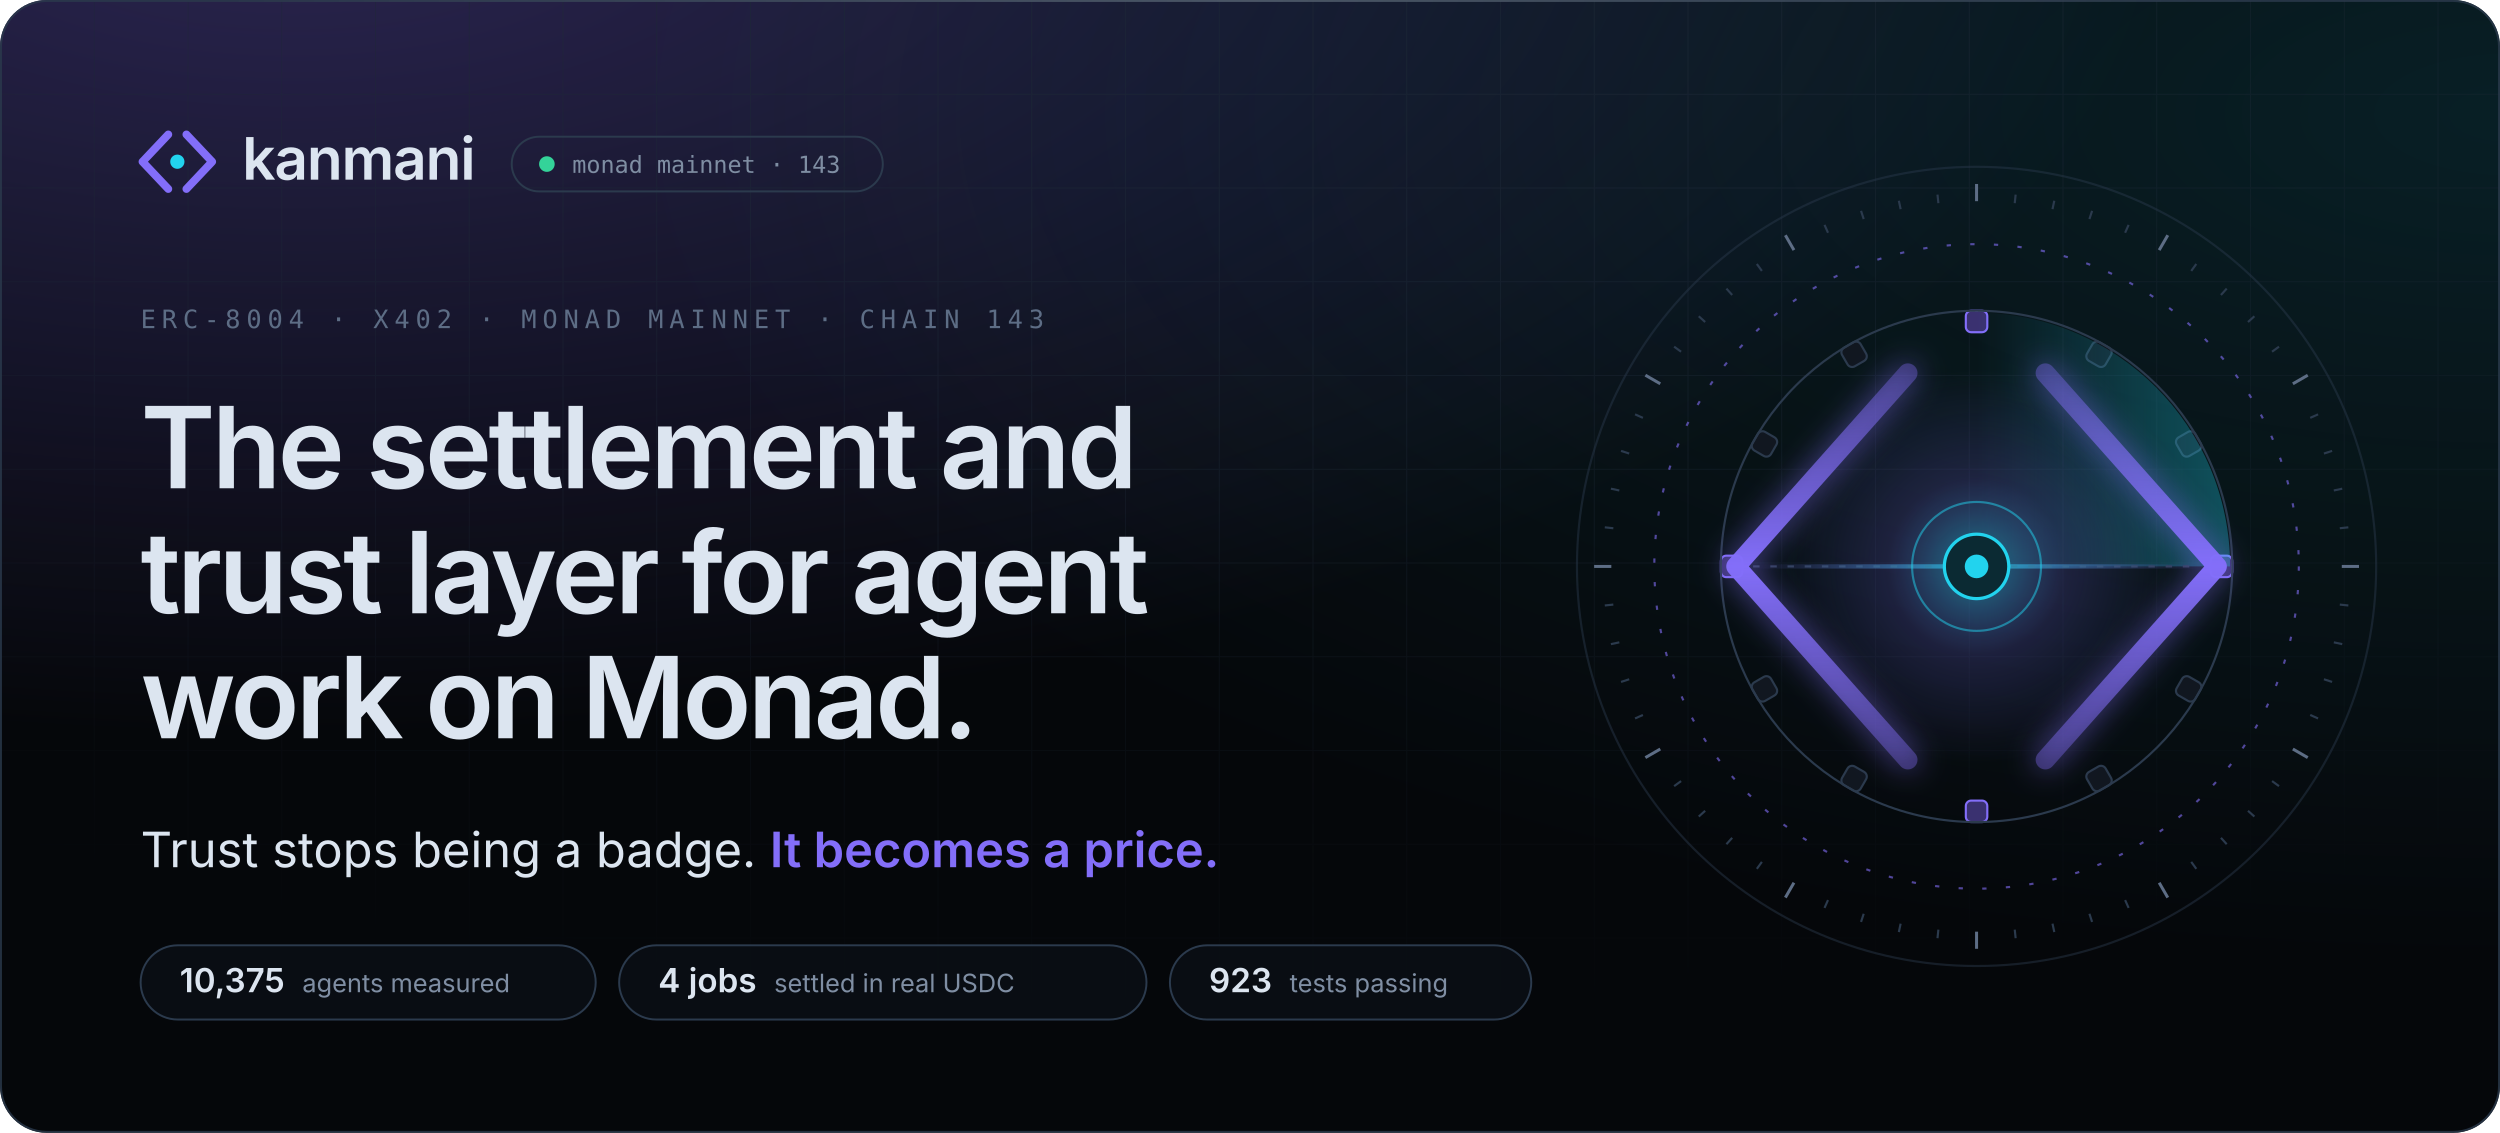
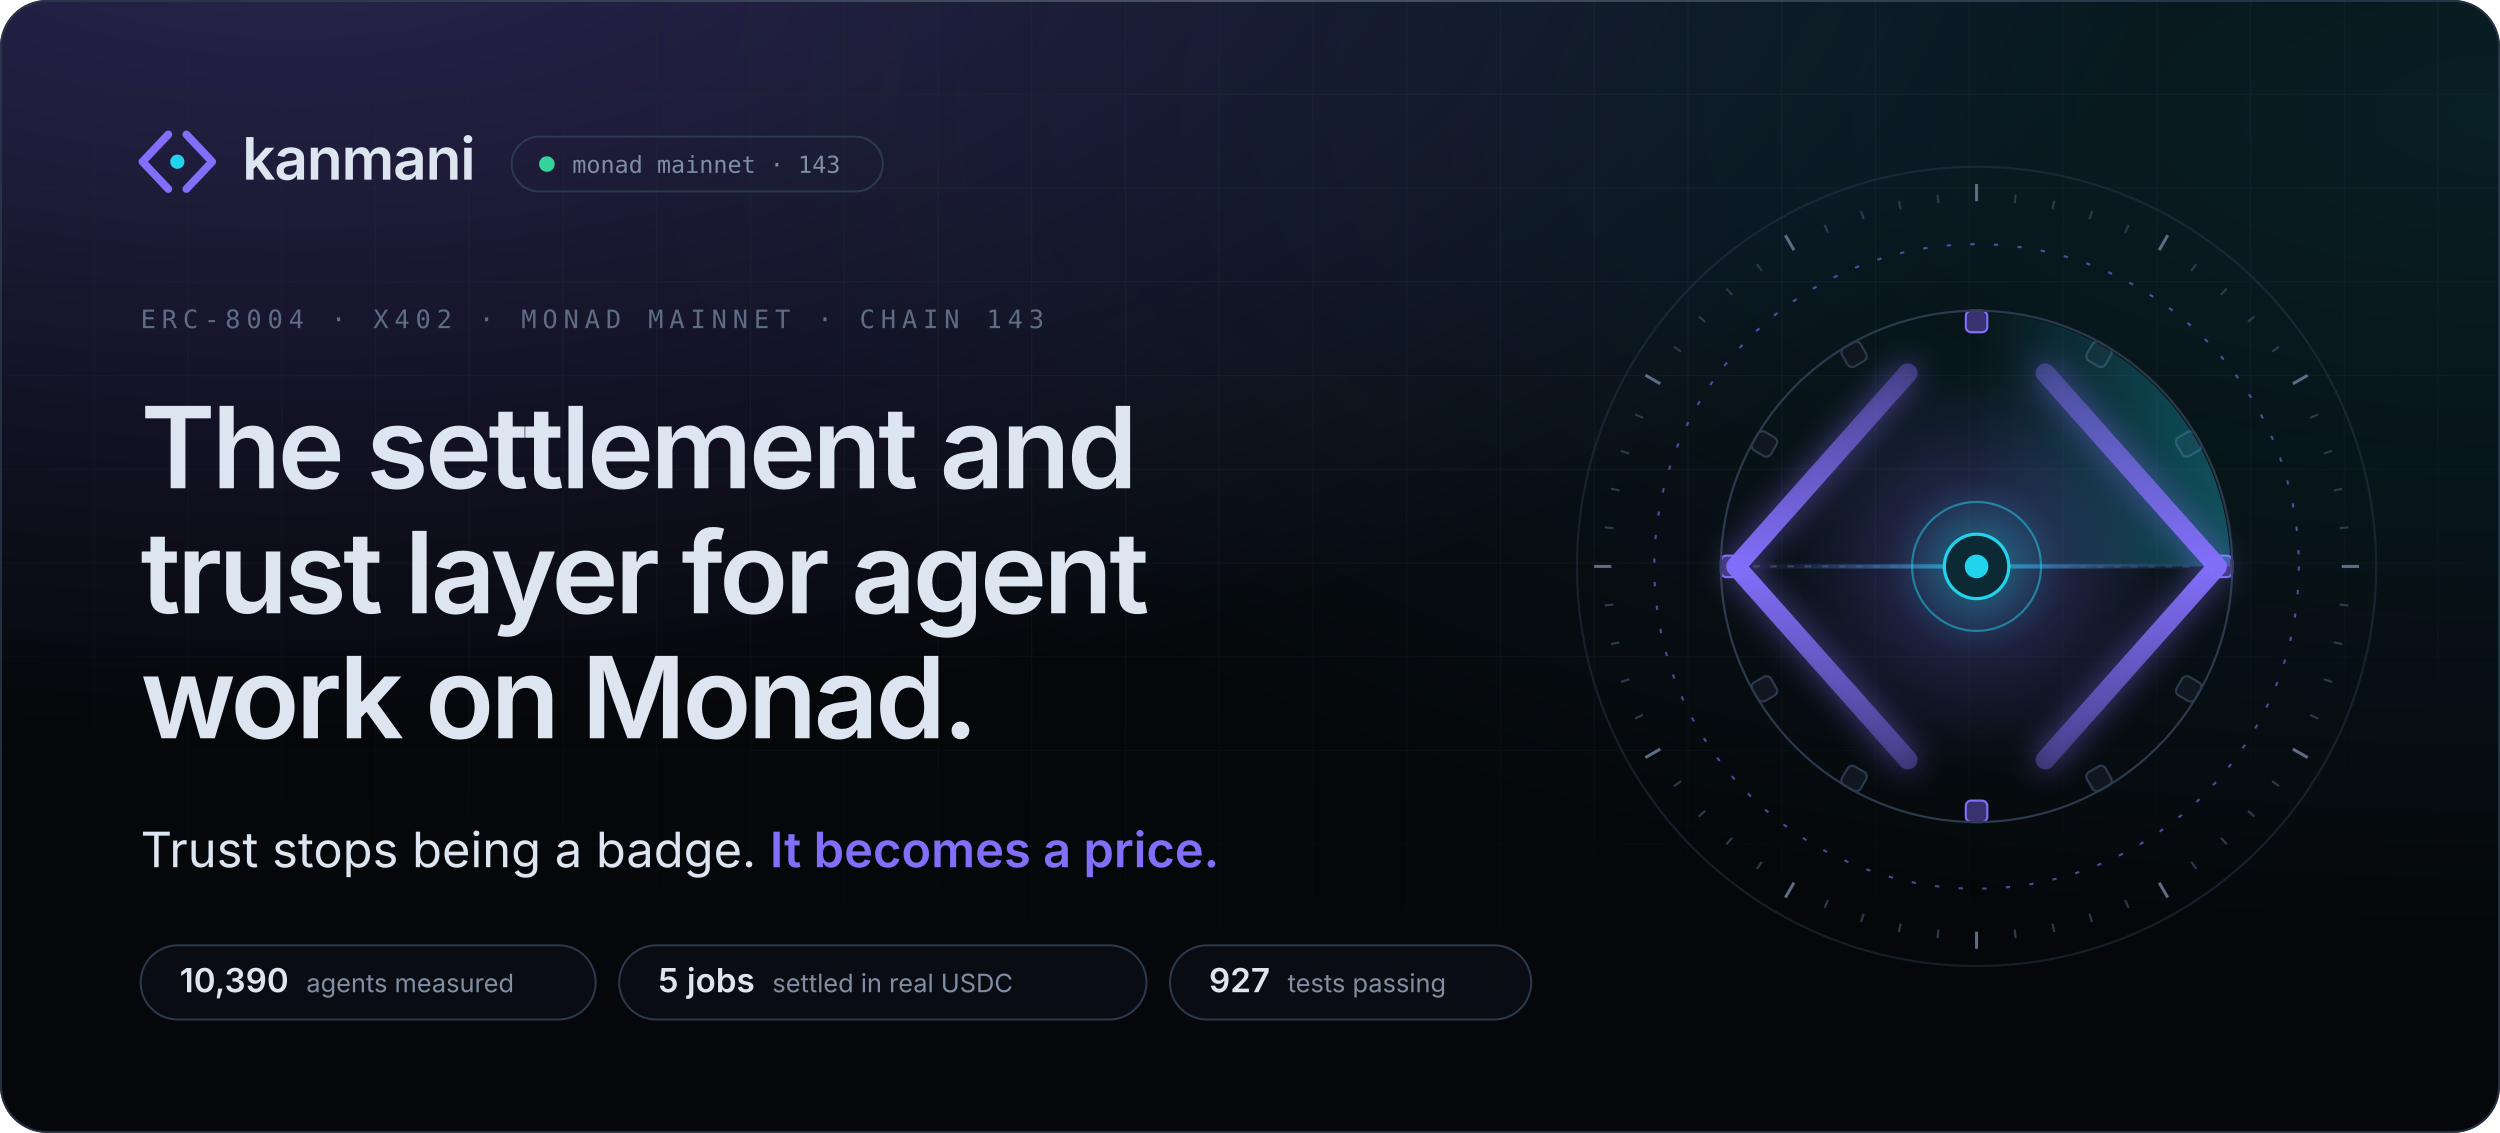
<svg xmlns="http://www.w3.org/2000/svg" width="1280" height="580" viewBox="0 0 1280 580" role="img" aria-label="Kanmani: the settlement and trust layer for agent work on Monad. Trust stops being a badge. It becomes a price.">
  <style>
.sans{font-family:'Space Grotesk','Inter',-apple-system,BlinkMacSystemFont,'Segoe UI',Helvetica,Arial,sans-serif}
.body{font-family:'Inter',-apple-system,BlinkMacSystemFont,'Segoe UI',Helvetica,Arial,sans-serif}
.mono{font-family:'JetBrains Mono',ui-monospace,SFMono-Regular,Menlo,Consolas,monospace}
.in{animation:in .9s cubic-bezier(.16,1,.3,1) backwards;animation-delay:var(--d,0s)}
@keyframes in{from{opacity:0;transform:translateY(10px)}}
@keyframes spin{to{transform:rotate(360deg)}}

.mk path,.mk circle{transform-box:fill-box;transform-origin:center}
.mk-l{animation:mkl 1s cubic-bezier(.16,1,.3,1) .15s backwards}
.mk-r{animation:mkr 1s cubic-bezier(.16,1,.3,1) .15s backwards}
.mk-n{animation:mkn .8s cubic-bezier(.34,1.56,.64,1) .7s backwards}
@keyframes mkl{from{opacity:0;transform:translateX(-6px)}}
@keyframes mkr{from{opacity:0;transform:translateX(6px)}}
@keyframes mkn{from{transform:scale(0)}}

.ap *{transform-box:view-box;transform-origin:200px 200px}
.ap .tk,.ap .bk{transform-origin:0 0}
.rg{fill:none;stroke:#2b3a4d;stroke-width:1}
.rg-d{stroke:#836ef9;stroke-dasharray:2 9;opacity:.6}
.tk{stroke:#2b3a4d;stroke-width:1}.tk-m{stroke:#5d6d85;stroke-width:1.4}
.sp-slow{animation:spin 90s linear infinite}
.sp-rev{animation:spin 60s linear infinite reverse}
.sp-orbit{animation:spin 48s linear infinite}
.bk{fill:#111720;stroke:#2b3a4d;animation:bt 4s cubic-bezier(.65,0,.35,1) infinite}
.bk-l{fill:#3a3170;stroke:#836ef9}
@keyframes bt{0%,70%,100%{opacity:.55}80%{opacity:1}}
.sw{animation:spin 8s linear infinite}
.wr{stroke:#2b3a4d;stroke-dasharray:3 5}
.bm{transform-origin:96px 200px;animation:bm 8s cubic-bezier(.65,0,.35,1) 2s infinite}
@keyframes bm{0%,8%{transform:scaleX(0);opacity:0}30%{transform:scaleX(.5);opacity:1}62%{transform:scaleX(1);opacity:1}80%,100%{transform:scaleX(1);opacity:0}}
.rl{fill:none;stroke-width:9;stroke-linecap:round;stroke-linejoin:round;stroke-dasharray:260}
.rl-l{animation:dr 1.6s cubic-bezier(.16,1,.3,1) .3s backwards,cl 8s cubic-bezier(.65,0,.35,1) 2s infinite}
.rl-r{animation:dr 1.6s cubic-bezier(.16,1,.3,1) .3s backwards,cr 8s cubic-bezier(.65,0,.35,1) 2s infinite}
@keyframes dr{from{stroke-dashoffset:260}}
@keyframes cl{0%,25%,60%,100%{transform:none}38%,46%{transform:translateX(10px)}}
@keyframes cr{0%,25%,60%,100%{transform:none}38%,46%{transform:translateX(-10px)}}
.pk{fill:#dce5f0;opacity:0}
.pk-in{animation:pi 8s cubic-bezier(.65,0,.35,1) 2s infinite}
.pk-out{fill:#22d3ee;animation:po 8s cubic-bezier(.65,0,.35,1) 2s infinite}
@keyframes pi{0%{transform:translateX(0);opacity:0}6%{opacity:1}34%{transform:translateX(96px);opacity:1}38%,100%{transform:translateX(96px);opacity:0}}
@keyframes po{0%,48%{transform:translateX(0) scale(.4);opacity:0}52%{transform:translateX(6px);opacity:1}78%{transform:translateX(96px);opacity:1}84%,100%{transform:translateX(96px);opacity:0}}
.gl{animation:gl 8s cubic-bezier(.65,0,.35,1) 2s infinite}
@keyframes gl{0%,30%,70%,100%{opacity:.65;transform:scale(1)}42%{opacity:1;transform:scale(1.08)}}
.nd{fill:#0b2a33;stroke:#22d3ee;stroke-width:1.5;animation:nl 1s cubic-bezier(.34,1.56,.64,1) 1.1s backwards,nb 8s cubic-bezier(.65,0,.35,1) 2s infinite}
.cr{animation:nl 1s cubic-bezier(.34,1.56,.64,1) 1.2s backwards}
@keyframes nl{from{transform:scale(0)}}
@keyframes nb{0%,34%,56%,100%{transform:scale(1)}40%{transform:scale(1.18)}}
.pl{fill:none;stroke:#22d3ee;stroke-width:1.2;opacity:0;animation:pu 8s cubic-bezier(.25,1,.5,1) infinite}
@keyframes pu{0%,38%{transform:scale(.7);opacity:0}40%{opacity:.85}66%,100%{transform:scale(4.4);opacity:0}}

.live{animation:lv 2.4s cubic-bezier(.65,0,.35,1) infinite}
@keyframes lv{0%,100%{opacity:1}50%{opacity:.35}}

@media (prefers-reduced-motion:reduce){
  *{animation:none!important}
  .rm-hide{opacity:0!important}
}
</style>
  <defs>
    <radialGradient id="g0" cx="0.12" cy="-0.1" r=".75">
      <stop offset="0" stop-color="#836ef9" stop-opacity="0.300" />
      <stop offset="1" stop-color="#836ef9" stop-opacity="0" />
    </radialGradient>
    <radialGradient id="g1" cx="1.0" cy="0.1" r=".75">
      <stop offset="0" stop-color="#22d3ee" stop-opacity="0.120" />
      <stop offset="1" stop-color="#22d3ee" stop-opacity="0" />
    </radialGradient>
    <pattern id="grid" width="48" height="48" patternUnits="userSpaceOnUse">
      <path d="M48 0H0V48" fill="none" stroke="#1d2836" stroke-width="1" />
    </pattern>
    <radialGradient id="gridmask-g" cx=".5" cy="0" r=".9">
      <stop offset=".2" stop-color="#fff" stop-opacity="0.55" />
      <stop offset="1" stop-color="#fff" stop-opacity="0" />
    </radialGradient>
    <mask id="gridmask">
      <rect width="1280" height="580" fill="url(#gridmask-g)" />
    </mask>
    <linearGradient id="edge" x1="0" x2="1">
      <stop offset="0" stop-color="#ffffff" stop-opacity="0" />
      <stop offset=".5" stop-color="#ffffff" stop-opacity="0.16" />
      <stop offset="1" stop-color="#ffffff" stop-opacity="0" />
    </linearGradient>
    <clipPath id="frame">
      <rect width="1280" height="580" rx="24" />
    </clipPath>
  </defs>
  <rect width="1280" height="580" rx="24" fill="#05070a" />
  <g clip-path="url(#frame)">
    <rect width="1280" height="580" rx="24" fill="url(#g0)" />
    <rect width="1280" height="580" rx="24" fill="url(#g1)" />
    <rect width="1280" height="580" fill="url(#grid)" mask="url(#gridmask)" />
  </g>
  <rect x=".5" y=".5" width="1279" height="579" rx="23.5" fill="none" stroke="#2b3a4d" stroke-opacity=".8" />
  <rect x="120" y="0" width="1040" height="1" fill="url(#edge)" />
  <g class="in">
    <g transform="translate(66 58) scale(1.55)" class="mk">
      <path class="mk-l" d="M13 7L4.5 16L13 25" fill="none" stroke="#836ef9" stroke-width="2.6" stroke-linecap="round" stroke-linejoin="round" />
      <path class="mk-r" d="M19 7L27.5 16L19 25" fill="none" stroke="#836ef9" stroke-width="2.6" stroke-linecap="round" stroke-linejoin="round" />
      <circle class="mk-n" cx="16" cy="16" r="2.35" fill="#22d3ee" />
    </g>
    <text x="124" y="92" class="sans" font-size="30" font-weight="600" letter-spacing="-.6" fill="#dce5f0">kanmani</text>
    <rect x="262" y="70" width="190" height="28" rx="14" fill="none" stroke="#2b3a4d" />
    <circle cx="280" cy="84" r="4" fill="#34d399" class="live" />
    <text x="293" y="88.5" class="mono" font-size="12" fill="#7f8ea3">monad mainnet · 143</text>
  </g>
  <text x="72" y="168" class="mono in" style="--d:.15s" font-size="13" letter-spacing="3" fill="#5d6d85">ERC-8004 · X402 · MONAD MAINNET · CHAIN 143</text>
  <text x="72" y="250" class="sans in" style="--d:0.25s" font-size="58" font-weight="600" letter-spacing="-1.8" fill="#dce5f0">The settlement and</text>
  <text x="72" y="314" class="sans in" style="--d:0.35s" font-size="58" font-weight="600" letter-spacing="-1.8" fill="#dce5f0">trust layer for agent</text>
  <text x="72" y="378" class="sans in" style="--d:0.45s" font-size="58" font-weight="600" letter-spacing="-1.8" fill="#dce5f0">work on Monad.</text>
  <defs>
    <linearGradient id="shimmer" x1="0" x2="1" gradientUnits="objectBoundingBox">
      <stop offset="0" stop-color="#836ef9" />
      <stop offset=".42" stop-color="#836ef9" />
      <stop offset=".5" stop-color="#22d3ee" />
      <stop offset=".58" stop-color="#836ef9" />
      <stop offset="1" stop-color="#836ef9" />
      <animateTransform attributeName="gradientTransform" type="translate" values="-1 0;1 0;1 0" keyTimes="0;.55;1" dur="5.5s" begin="1.4s" repeatCount="indefinite" />
    </linearGradient>
  </defs>
  <text x="72" y="444" class="body in" style="--d:.6s" font-size="25" fill="#dce5f0">Trust stops being a badge. <tspan fill="url(#shimmer)" font-weight="600">It becomes a price.</tspan>
  </text>
  <g class="in" style="--d:1.05s">
    <rect x="72" y="484" width="233" height="38" rx="19" fill="#0b0f16" fill-opacity=".8" stroke="#2b3a4d" />
-     <text x="92" y="508" class="sans" font-size="17" font-weight="600" fill="#dce5f0">10,375<tspan dx="9" class="body" font-size="13" font-weight="400" fill="#7f8ea3">agents measured</tspan>
+     <text x="92" y="508" class="sans" font-size="17" font-weight="600" fill="#dce5f0">10,390<tspan dx="9" class="body" font-size="13" font-weight="400" fill="#7f8ea3">agents measured</tspan>
    </text>
  </g>
  <g class="in" style="--d:1.13s">
    <rect x="317.0" y="484" width="270" height="38" rx="19" fill="#0b0f16" fill-opacity=".8" stroke="#2b3a4d" />
-     <text x="337.0" y="508" class="sans" font-size="17" font-weight="600" fill="#dce5f0">4 jobs<tspan dx="9" class="body" font-size="13" font-weight="400" fill="#7f8ea3">settled in real USDC</tspan>
+     <text x="337.0" y="508" class="sans" font-size="17" font-weight="600" fill="#dce5f0">5 jobs<tspan dx="9" class="body" font-size="13" font-weight="400" fill="#7f8ea3">settled in real USDC</tspan>
    </text>
  </g>
  <g class="in" style="--d:1.21s">
    <rect x="599.0" y="484" width="185" height="38" rx="19" fill="#0b0f16" fill-opacity=".8" stroke="#2b3a4d" />
-     <text x="619.0" y="508" class="sans" font-size="17" font-weight="600" fill="#dce5f0">923<tspan dx="9" class="body" font-size="13" font-weight="400" fill="#7f8ea3">tests passing</tspan>
+     <text x="619.0" y="508" class="sans" font-size="17" font-weight="600" fill="#dce5f0">927<tspan dx="9" class="body" font-size="13" font-weight="400" fill="#7f8ea3">tests passing</tspan>
    </text>
  </g>
  <svg x="792" y="70" width="440" height="440" viewBox="0 0 400 400" overflow="visible" class="ap">
    <defs>
      <radialGradient id="ap-core">
        <stop offset="0" stop-color="#22d3ee" stop-opacity=".55" />
        <stop offset=".45" stop-color="#836ef9" stop-opacity=".18" />
        <stop offset="1" stop-color="#836ef9" stop-opacity="0" />
      </radialGradient>
      <linearGradient id="ap-rail" x1="0" y1="0" x2="0" y2="1">
        <stop offset="0" stop-color="#836ef9" stop-opacity=".35" />
        <stop offset=".5" stop-color="#836ef9" />
        <stop offset="1" stop-color="#836ef9" stop-opacity=".35" />
      </linearGradient>
      <linearGradient id="ap-sweep" x1="0" y1="0" x2="1" y2="0">
        <stop offset="0" stop-color="#22d3ee" stop-opacity="0" />
        <stop offset="1" stop-color="#22d3ee" stop-opacity=".32" />
      </linearGradient>
      <linearGradient id="ap-beam" x1="0" x2="1">
        <stop offset="0" stop-color="#836ef9" stop-opacity="0" />
        <stop offset=".5" stop-color="#22d3ee" stop-opacity=".7" />
        <stop offset="1" stop-color="#836ef9" stop-opacity="0" />
      </linearGradient>
      <filter id="ap-glow" x="-50%" y="-50%" width="200%" height="200%">
        <feGaussianBlur stdDeviation="7" />
      </filter>
    </defs>
    <circle cx="200" cy="200" r="186" class="rg" opacity=".45" />
    <g class="sp sp-slow">
      <line x1="200" y1="22" x2="200" y2="30" class="tk tk-m" transform="rotate(0 200 200)" />
      <line x1="200" y1="26" x2="200" y2="30" class="tk" transform="rotate(6 200 200)" />
      <line x1="200" y1="26" x2="200" y2="30" class="tk" transform="rotate(12 200 200)" />
      <line x1="200" y1="26" x2="200" y2="30" class="tk" transform="rotate(18 200 200)" />
      <line x1="200" y1="26" x2="200" y2="30" class="tk" transform="rotate(24 200 200)" />
      <line x1="200" y1="22" x2="200" y2="30" class="tk tk-m" transform="rotate(30 200 200)" />
      <line x1="200" y1="26" x2="200" y2="30" class="tk" transform="rotate(36 200 200)" />
      <line x1="200" y1="26" x2="200" y2="30" class="tk" transform="rotate(42 200 200)" />
      <line x1="200" y1="26" x2="200" y2="30" class="tk" transform="rotate(48 200 200)" />
      <line x1="200" y1="26" x2="200" y2="30" class="tk" transform="rotate(54 200 200)" />
      <line x1="200" y1="22" x2="200" y2="30" class="tk tk-m" transform="rotate(60 200 200)" />
      <line x1="200" y1="26" x2="200" y2="30" class="tk" transform="rotate(66 200 200)" />
      <line x1="200" y1="26" x2="200" y2="30" class="tk" transform="rotate(72 200 200)" />
      <line x1="200" y1="26" x2="200" y2="30" class="tk" transform="rotate(78 200 200)" />
      <line x1="200" y1="26" x2="200" y2="30" class="tk" transform="rotate(84 200 200)" />
      <line x1="200" y1="22" x2="200" y2="30" class="tk tk-m" transform="rotate(90 200 200)" />
      <line x1="200" y1="26" x2="200" y2="30" class="tk" transform="rotate(96 200 200)" />
      <line x1="200" y1="26" x2="200" y2="30" class="tk" transform="rotate(102 200 200)" />
      <line x1="200" y1="26" x2="200" y2="30" class="tk" transform="rotate(108 200 200)" />
      <line x1="200" y1="26" x2="200" y2="30" class="tk" transform="rotate(114 200 200)" />
      <line x1="200" y1="22" x2="200" y2="30" class="tk tk-m" transform="rotate(120 200 200)" />
      <line x1="200" y1="26" x2="200" y2="30" class="tk" transform="rotate(126 200 200)" />
      <line x1="200" y1="26" x2="200" y2="30" class="tk" transform="rotate(132 200 200)" />
      <line x1="200" y1="26" x2="200" y2="30" class="tk" transform="rotate(138 200 200)" />
      <line x1="200" y1="26" x2="200" y2="30" class="tk" transform="rotate(144 200 200)" />
      <line x1="200" y1="22" x2="200" y2="30" class="tk tk-m" transform="rotate(150 200 200)" />
      <line x1="200" y1="26" x2="200" y2="30" class="tk" transform="rotate(156 200 200)" />
      <line x1="200" y1="26" x2="200" y2="30" class="tk" transform="rotate(162 200 200)" />
      <line x1="200" y1="26" x2="200" y2="30" class="tk" transform="rotate(168 200 200)" />
      <line x1="200" y1="26" x2="200" y2="30" class="tk" transform="rotate(174 200 200)" />
      <line x1="200" y1="22" x2="200" y2="30" class="tk tk-m" transform="rotate(180 200 200)" />
      <line x1="200" y1="26" x2="200" y2="30" class="tk" transform="rotate(186 200 200)" />
      <line x1="200" y1="26" x2="200" y2="30" class="tk" transform="rotate(192 200 200)" />
      <line x1="200" y1="26" x2="200" y2="30" class="tk" transform="rotate(198 200 200)" />
      <line x1="200" y1="26" x2="200" y2="30" class="tk" transform="rotate(204 200 200)" />
      <line x1="200" y1="22" x2="200" y2="30" class="tk tk-m" transform="rotate(210 200 200)" />
      <line x1="200" y1="26" x2="200" y2="30" class="tk" transform="rotate(216 200 200)" />
      <line x1="200" y1="26" x2="200" y2="30" class="tk" transform="rotate(222 200 200)" />
      <line x1="200" y1="26" x2="200" y2="30" class="tk" transform="rotate(228 200 200)" />
      <line x1="200" y1="26" x2="200" y2="30" class="tk" transform="rotate(234 200 200)" />
      <line x1="200" y1="22" x2="200" y2="30" class="tk tk-m" transform="rotate(240 200 200)" />
      <line x1="200" y1="26" x2="200" y2="30" class="tk" transform="rotate(246 200 200)" />
      <line x1="200" y1="26" x2="200" y2="30" class="tk" transform="rotate(252 200 200)" />
      <line x1="200" y1="26" x2="200" y2="30" class="tk" transform="rotate(258 200 200)" />
      <line x1="200" y1="26" x2="200" y2="30" class="tk" transform="rotate(264 200 200)" />
      <line x1="200" y1="22" x2="200" y2="30" class="tk tk-m" transform="rotate(270 200 200)" />
      <line x1="200" y1="26" x2="200" y2="30" class="tk" transform="rotate(276 200 200)" />
      <line x1="200" y1="26" x2="200" y2="30" class="tk" transform="rotate(282 200 200)" />
      <line x1="200" y1="26" x2="200" y2="30" class="tk" transform="rotate(288 200 200)" />
      <line x1="200" y1="26" x2="200" y2="30" class="tk" transform="rotate(294 200 200)" />
      <line x1="200" y1="22" x2="200" y2="30" class="tk tk-m" transform="rotate(300 200 200)" />
      <line x1="200" y1="26" x2="200" y2="30" class="tk" transform="rotate(306 200 200)" />
      <line x1="200" y1="26" x2="200" y2="30" class="tk" transform="rotate(312 200 200)" />
      <line x1="200" y1="26" x2="200" y2="30" class="tk" transform="rotate(318 200 200)" />
      <line x1="200" y1="26" x2="200" y2="30" class="tk" transform="rotate(324 200 200)" />
      <line x1="200" y1="22" x2="200" y2="30" class="tk tk-m" transform="rotate(330 200 200)" />
      <line x1="200" y1="26" x2="200" y2="30" class="tk" transform="rotate(336 200 200)" />
      <line x1="200" y1="26" x2="200" y2="30" class="tk" transform="rotate(342 200 200)" />
      <line x1="200" y1="26" x2="200" y2="30" class="tk" transform="rotate(348 200 200)" />
      <line x1="200" y1="26" x2="200" y2="30" class="tk" transform="rotate(354 200 200)" />
    </g>
    <circle cx="200" cy="200" r="150" class="rg rg-d sp sp-rev" />
    <g class="sp sp-orbit">
      <rect x="195" y="81" width="10" height="10" rx="2.5" class="bk bk-l" transform="rotate(0 200 200)" style="animation-delay:0.000s" />
      <rect x="195" y="81" width="10" height="10" rx="2.5" class="bk" transform="rotate(30 200 200)" style="animation-delay:-0.333s" />
      <rect x="195" y="81" width="10" height="10" rx="2.5" class="bk" transform="rotate(60 200 200)" style="animation-delay:-0.666s" />
      <rect x="195" y="81" width="10" height="10" rx="2.5" class="bk bk-l" transform="rotate(90 200 200)" style="animation-delay:-0.999s" />
      <rect x="195" y="81" width="10" height="10" rx="2.5" class="bk" transform="rotate(120 200 200)" style="animation-delay:-1.332s" />
      <rect x="195" y="81" width="10" height="10" rx="2.5" class="bk" transform="rotate(150 200 200)" style="animation-delay:-1.665s" />
      <rect x="195" y="81" width="10" height="10" rx="2.5" class="bk bk-l" transform="rotate(180 200 200)" style="animation-delay:-1.998s" />
      <rect x="195" y="81" width="10" height="10" rx="2.5" class="bk" transform="rotate(210 200 200)" style="animation-delay:-2.331s" />
      <rect x="195" y="81" width="10" height="10" rx="2.5" class="bk" transform="rotate(240 200 200)" style="animation-delay:-2.664s" />
      <rect x="195" y="81" width="10" height="10" rx="2.5" class="bk bk-l" transform="rotate(270 200 200)" style="animation-delay:-2.997s" />
      <rect x="195" y="81" width="10" height="10" rx="2.5" class="bk" transform="rotate(300 200 200)" style="animation-delay:-3.330s" />
      <rect x="195" y="81" width="10" height="10" rx="2.5" class="bk" transform="rotate(330 200 200)" style="animation-delay:-3.663s" />
    </g>
    <circle cx="200" cy="200" r="119" class="rg" />
    <g class="sw">
      <path d="M200 200 L200 82 A118 118 0 0 1 318 200 Z" fill="url(#ap-sweep)" />
    </g>
    <circle cx="200" cy="200" r="92" fill="url(#ap-core)" class="gl" />
    <line x1="96" y1="200" x2="304" y2="200" class="wr" />
    <rect x="96" y="199" width="208" height="2" fill="url(#ap-beam)" class="bm" />
    <g filter="url(#ap-glow)" opacity=".55">
      <path d="M168 110 L88 200 L168 290" class="rl" stroke="#836ef9" />
      <path d="M232 110 L312 200 L232 290" class="rl" stroke="#836ef9" />
    </g>
    <path d="M168 110 L88 200 L168 290" class="rl rl-l" stroke="url(#ap-rail)" />
    <path d="M232 110 L312 200 L232 290" class="rl rl-r" stroke="url(#ap-rail)" />
    <circle cx="104" cy="200" r="5" class="pk pk-in rm-hide" />
    <circle cx="200" cy="200" r="5" class="pk pk-out rm-hide" />
    <circle cx="200" cy="200" r="22" class="pl rm-hide" style="animation-delay:2.00s" />
    <circle cx="200" cy="200" r="22" class="pl rm-hide" style="animation-delay:2.22s" />
    <circle cx="200" cy="200" r="22" class="pl rm-hide" style="animation-delay:2.44s" />
    <circle cx="200" cy="200" r="30" fill="none" stroke="#22d3ee" stroke-opacity=".5" />
    <circle cx="200" cy="200" r="15" class="nd" />
    <circle cx="200" cy="200" r="5.5" fill="#22d3ee" class="cr" />
  </svg>
</svg>
